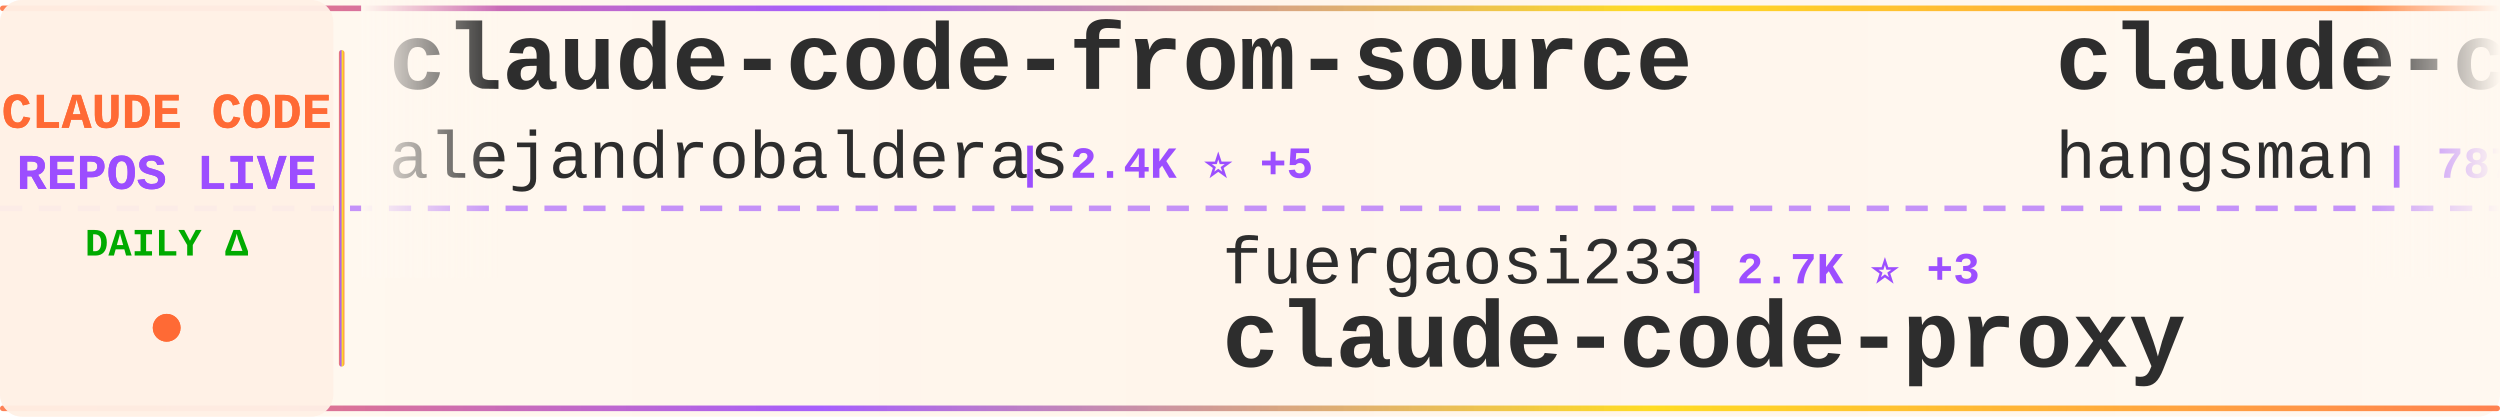
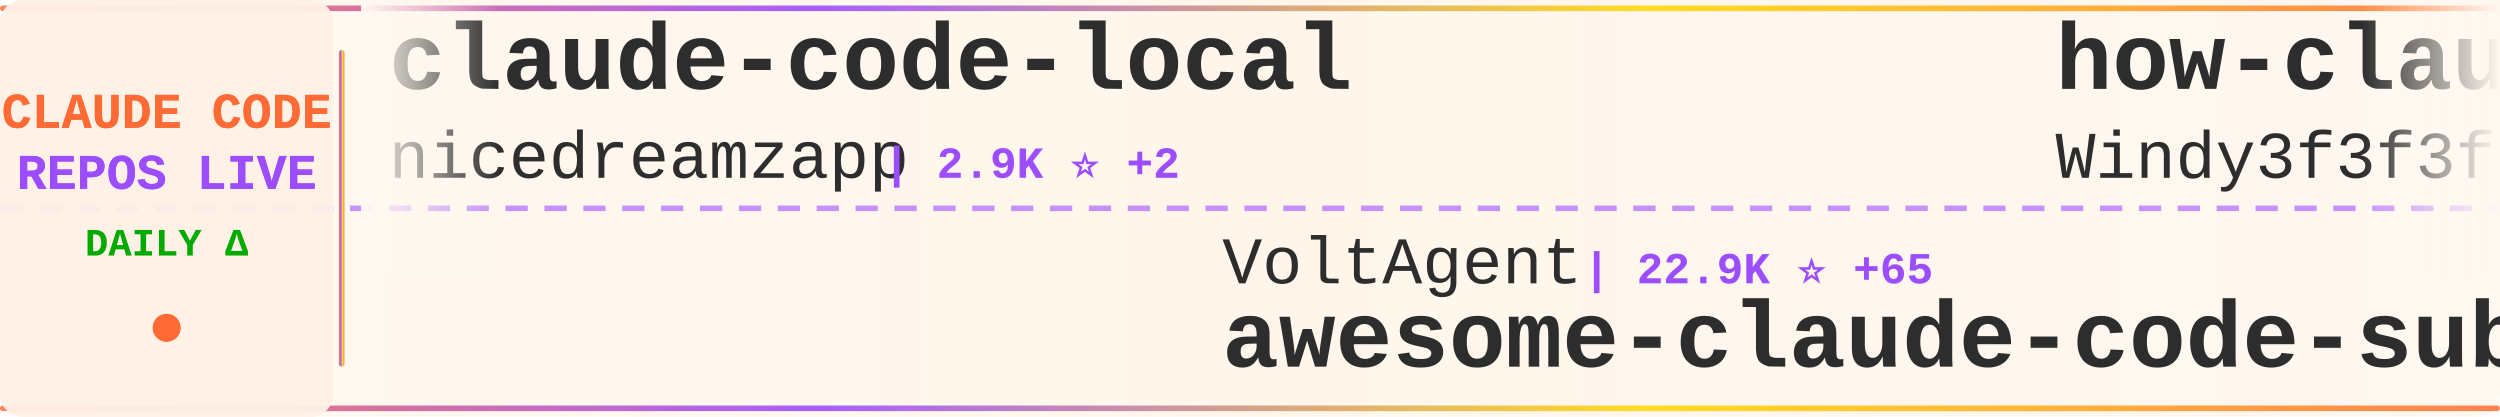
<svg xmlns="http://www.w3.org/2000/svg" width="900" height="150">
  <defs>
    <linearGradient id="tickerBg" x1="0%" y1="0%" x2="100%" y2="0%">
      <stop offset="0%" style="stop-color:#fff8f0;stop-opacity:0.98" />
      <stop offset="50%" style="stop-color:#fff5eb;stop-opacity:1" />
      <stop offset="100%" style="stop-color:#fff8f0;stop-opacity:0.98" />
    </linearGradient>
    <linearGradient id="borderGrad" x1="0%" y1="0%" x2="100%" y2="0%">
      <stop offset="0%" style="stop-color:#FF6B35;stop-opacity:0.85">
        <animate attributeName="stop-opacity" values="0.85;1;0.85" dur="2s" repeatCount="indefinite" />
      </stop>
      <stop offset="33%" style="stop-color:#9C4EFF;stop-opacity:0.9">
        <animate attributeName="stop-opacity" values="0.9;1;0.9" dur="2.2s" repeatCount="indefinite" />
      </stop>
      <stop offset="66%" style="stop-color:#FFD700;stop-opacity:0.85">
        <animate attributeName="stop-opacity" values="0.85;1;0.85" dur="1.8s" repeatCount="indefinite" />
      </stop>
      <stop offset="100%" style="stop-color:#FF6B35;stop-opacity:0.85">
        <animate attributeName="stop-opacity" values="0.85;1;0.85" dur="2s" repeatCount="indefinite" />
      </stop>
    </linearGradient>
    <filter id="textGlow">
      <feGaussianBlur stdDeviation="0.15" result="coloredBlur" />
      <feMerge>
        <feMergeNode in="coloredBlur" />
        <feMergeNode in="SourceGraphic" />
      </feMerge>
    </filter>
    <filter id="metricGlow">
      <feGaussianBlur stdDeviation="0.2" result="coloredBlur" />
      <feMerge>
        <feMergeNode in="coloredBlur" />
        <feMergeNode in="SourceGraphic" />
      </feMerge>
    </filter>
    <linearGradient id="leftFade" x1="0%" y1="0%" x2="100%" y2="0%">
      <stop offset="0%" style="stop-color:#fff8f0;stop-opacity:1" />
      <stop offset="100%" style="stop-color:#fff8f0;stop-opacity:0" />
    </linearGradient>
    <linearGradient id="rightFade" x1="0%" y1="0%" x2="100%" y2="0%">
      <stop offset="0%" style="stop-color:#fff8f0;stop-opacity:0" />
      <stop offset="100%" style="stop-color:#fff8f0;stop-opacity:1" />
    </linearGradient>
  </defs>
  <rect width="900" height="150" fill="url(#tickerBg)" rx="8" />
  <rect x="0" y="2" width="900" height="2" fill="url(#borderGrad)" rx="1" />
  <rect x="0" y="146" width="900" height="2" fill="url(#borderGrad)" rx="1" />
  <line x1="0" y1="75" x2="900" y2="75" stroke="#9C4EFF" stroke-width="2" stroke-dasharray="8 6" opacity="0.6" />
  <rect x="0" y="0" width="120" height="150" fill="#fff0e6" opacity="0.95" rx="8" />
  <text x="60" y="46" font-family="'Courier New', monospace" font-size="18" font-weight="bold" fill="#FF6B35" text-anchor="middle" filter="url(#textGlow)">
    CLAUDE CODE
  </text>
  <text x="60" y="68" font-family="'Courier New', monospace" font-size="18" font-weight="bold" fill="#9C4EFF" text-anchor="middle" filter="url(#textGlow)">
    REPOS LIVE
  </text>
  <text x="60" y="92" font-family="'Courier New', monospace" font-size="14" font-weight="bold" fill="#00aa00" text-anchor="middle">
    DAILY Δ
  </text>
  <circle cx="60" cy="118" r="5" fill="#FF6B35" filter="url(#metricGlow)">
    <animate attributeName="r" values="4;6;4" dur="1.5s" repeatCount="indefinite" />
    <animate attributeName="opacity" values="0.6;1;0.6" dur="1.5s" repeatCount="indefinite" />
  </circle>
  <rect x="122" y="18" width="2" height="114" fill="url(#borderGrad)" rx="1" />
  <clipPath id="tickerClip">
    <rect x="130" y="0" width="770" height="150" />
  </clipPath>
  <g clip-path="url(#tickerClip)">
    <g id="tickerItems">
      <animateTransform attributeName="transform" attributeType="XML" type="translate" from="0 0" to="-3000 0" dur="54s" repeatCount="indefinite" />
      <g transform="translate(0, 0)">
-         <text x="140" y="32" font-family="'Courier New', monospace" font-size="34" font-weight="bold" fill="#2d2d2d">claude-code-from-source</text>
-         <text x="140" y="64" font-family="'Courier New', monospace" font-size="24" font-weight="normal" fill="#2d2d2d" opacity="1.0">alejandrobalderas</text>
-         <text x="366" y="64" font-family="'Courier New', monospace" font-size="16" font-weight="bold" fill="#9C4EFF"> | 2.4K ⭐ +5</text>
+         <text x="140" y="32" font-family="'Courier New', monospace" font-size="34" font-weight="bold" fill="#2d2d2d">claude-code-local</text>
+         <text x="140" y="64" font-family="'Courier New', monospace" font-size="24" font-weight="normal" fill="#2d2d2d" opacity="1.0">nicedreamzapp</text>
+         <text x="318" y="64" font-family="'Courier New', monospace" font-size="16" font-weight="bold" fill="#9C4EFF"> | 2.9K ⭐ +2</text>
      </g>
      <g transform="translate(300, 0)">
-         <text x="140" y="102" font-family="'Courier New', monospace" font-size="24" font-weight="normal" fill="#2d2d2d" opacity="1.0">fuergaosi233</text>
-         <text x="306" y="102" font-family="'Courier New', monospace" font-size="16" font-weight="bold" fill="#9C4EFF"> | 2.7K ⭐ +3</text>
-         <text x="140" y="132" font-family="'Courier New', monospace" font-size="34" font-weight="bold" fill="#2d2d2d">claude-code-proxy</text>
+         <text x="140" y="102" font-family="'Courier New', monospace" font-size="24" font-weight="normal" fill="#2d2d2d" opacity="1.0">VoltAgent</text>
+         <text x="270" y="102" font-family="'Courier New', monospace" font-size="16" font-weight="bold" fill="#9C4EFF"> | 22.9K ⭐ +65</text>
+         <text x="140" y="132" font-family="'Courier New', monospace" font-size="34" font-weight="bold" fill="#2d2d2d">awesome-claude-code-suba...</text>
      </g>
      <g transform="translate(600, 0)">
-         <text x="140" y="32" font-family="'Courier New', monospace" font-size="34" font-weight="bold" fill="#2d2d2d">claude-code-source</text>
-         <text x="140" y="64" font-family="'Courier New', monospace" font-size="24" font-weight="normal" fill="#2d2d2d" opacity="1.0">hangsman</text>
-         <text x="258" y="64" font-family="'Courier New', monospace" font-size="16" font-weight="bold" fill="#9C4EFF"> | 787 ⭐</text>
+         <text x="140" y="32" font-family="'Courier New', monospace" font-size="34" font-weight="bold" fill="#2d2d2d">how-claude-code-works</text>
+         <text x="140" y="64" font-family="'Courier New', monospace" font-size="24" font-weight="normal" fill="#2d2d2d" opacity="1.0">Windy3f3f3f3f</text>
+         <text x="318" y="64" font-family="'Courier New', monospace" font-size="16" font-weight="bold" fill="#9C4EFF"> | 3.0K ⭐ +19</text>
      </g>
      <g transform="translate(900, 0)">
-         <text x="140" y="102" font-family="'Courier New', monospace" font-size="24" font-weight="normal" fill="#2d2d2d" opacity="1.0">ykdojo</text>
-         <text x="234" y="102" font-family="'Courier New', monospace" font-size="16" font-weight="bold" fill="#9C4EFF"> | 9.0K ⭐ +10</text>
-         <text x="140" y="132" font-family="'Courier New', monospace" font-size="34" font-weight="bold" fill="#2d2d2d">claude-code-tips</text>
+         <text x="140" y="102" font-family="'Courier New', monospace" font-size="24" font-weight="normal" fill="#2d2d2d" opacity="1.0">lintsinghua</text>
+         <text x="294" y="102" font-family="'Courier New', monospace" font-size="16" font-weight="bold" fill="#9C4EFF"> | 3.9K ⭐ +7</text>
+         <text x="140" y="132" font-family="'Courier New', monospace" font-size="34" font-weight="bold" fill="#2d2d2d">claude-code-book</text>
      </g>
      <g transform="translate(1200, 0)">
-         <text x="140" y="32" font-family="'Courier New', monospace" font-size="34" font-weight="bold" fill="#2d2d2d">ECC</text>
-         <text x="140" y="64" font-family="'Courier New', monospace" font-size="24" font-weight="normal" fill="#2d2d2d" opacity="1.0">affaan-m</text>
-         <text x="258" y="64" font-family="'Courier New', monospace" font-size="16" font-weight="bold" fill="#9C4EFF"> | 226.0K ⭐ +366</text>
+         <text x="140" y="32" font-family="'Courier New', monospace" font-size="34" font-weight="bold" fill="#2d2d2d">claude-code-templates</text>
+         <text x="140" y="64" font-family="'Courier New', monospace" font-size="24" font-weight="normal" fill="#2d2d2d" opacity="1.0">davila7</text>
+         <text x="246" y="64" font-family="'Courier New', monospace" font-size="16" font-weight="bold" fill="#9C4EFF"> | 28.4K ⭐ +12</text>
      </g>
      <g transform="translate(1500, 0)">
-         <text x="140" y="102" font-family="'Courier New', monospace" font-size="24" font-weight="normal" fill="#2d2d2d" opacity="1.0">ChrisWiles</text>
-         <text x="282" y="102" font-family="'Courier New', monospace" font-size="16" font-weight="bold" fill="#9C4EFF"> | 6.0K ⭐</text>
-         <text x="140" y="132" font-family="'Courier New', monospace" font-size="34" font-weight="bold" fill="#2d2d2d">claude-code-showcase</text>
+         <text x="140" y="102" font-family="'Courier New', monospace" font-size="24" font-weight="normal" fill="#2d2d2d" opacity="1.0">JrCx7scC</text>
+         <text x="258" y="102" font-family="'Courier New', monospace" font-size="16" font-weight="bold" fill="#9C4EFF"> | 371 ⭐</text>
+         <text x="140" y="132" font-family="'Courier New', monospace" font-size="34" font-weight="bold" fill="#2d2d2d">claude-code-source</text>
      </g>
      <g transform="translate(1800, 0)">
-         <text x="140" y="32" font-family="'Courier New', monospace" font-size="34" font-weight="bold" fill="#2d2d2d">sc-claude-code-files</text>
-         <text x="140" y="64" font-family="'Courier New', monospace" font-size="24" font-weight="normal" fill="#2d2d2d" opacity="1.0">https-deeplearning-ai</text>
-         <text x="414" y="64" font-family="'Courier New', monospace" font-size="16" font-weight="bold" fill="#9C4EFF"> | 533 ⭐</text>
+         <text x="140" y="32" font-family="'Courier New', monospace" font-size="34" font-weight="bold" fill="#2d2d2d">claude_codex_bridge</text>
+         <text x="140" y="64" font-family="'Courier New', monospace" font-size="24" font-weight="normal" fill="#2d2d2d" opacity="1.0">SeemSeam</text>
+         <text x="258" y="64" font-family="'Courier New', monospace" font-size="16" font-weight="bold" fill="#9C4EFF"> | 3.2K ⭐ +11</text>
      </g>
      <g transform="translate(2100, 0)">
-         <text x="140" y="102" font-family="'Courier New', monospace" font-size="24" font-weight="normal" fill="#2d2d2d" opacity="1.0">carlvellotti</text>
-         <text x="306" y="102" font-family="'Courier New', monospace" font-size="16" font-weight="bold" fill="#9C4EFF"> | 2.1K ⭐ +2</text>
-         <text x="140" y="132" font-family="'Courier New', monospace" font-size="34" font-weight="bold" fill="#2d2d2d">claude-code-pm-course</text>
+         <text x="140" y="102" font-family="'Courier New', monospace" font-size="24" font-weight="normal" fill="#2d2d2d" opacity="1.0">Yeachan-Heo</text>
+         <text x="294" y="102" font-family="'Courier New', monospace" font-size="16" font-weight="bold" fill="#9C4EFF"> | 37.4K ⭐ +38</text>
+         <text x="140" y="132" font-family="'Courier New', monospace" font-size="34" font-weight="bold" fill="#2d2d2d">oh-my-claudecode</text>
      </g>
      <g transform="translate(2400, 0)">
-         <text x="140" y="32" font-family="'Courier New', monospace" font-size="34" font-weight="bold" fill="#2d2d2d">claude-code-plugins-plus...</text>
-         <text x="140" y="64" font-family="'Courier New', monospace" font-size="24" font-weight="normal" fill="#2d2d2d" opacity="1.0">jeremylongshore</text>
-         <text x="342" y="64" font-family="'Courier New', monospace" font-size="16" font-weight="bold" fill="#9C4EFF"> | 2.5K ⭐ +3</text>
+         <text x="140" y="32" font-family="'Courier New', monospace" font-size="34" font-weight="bold" fill="#2d2d2d">claude-code-tips</text>
+         <text x="140" y="64" font-family="'Courier New', monospace" font-size="24" font-weight="normal" fill="#2d2d2d" opacity="1.0">ykdojo</text>
+         <text x="234" y="64" font-family="'Courier New', monospace" font-size="16" font-weight="bold" fill="#9C4EFF"> | 9.0K ⭐ +7</text>
      </g>
      <g transform="translate(2700, 0)">
-         <text x="140" y="102" font-family="'Courier New', monospace" font-size="24" font-weight="normal" fill="#2d2d2d" opacity="1.0">oboard</text>
-         <text x="234" y="102" font-family="'Courier New', monospace" font-size="16" font-weight="bold" fill="#9C4EFF"> | 3.2K ⭐ +3</text>
-         <text x="140" y="132" font-family="'Courier New', monospace" font-size="34" font-weight="bold" fill="#2d2d2d">claude-code-rev</text>
+         <text x="140" y="102" font-family="'Courier New', monospace" font-size="24" font-weight="normal" fill="#2d2d2d" opacity="1.0">Pimzino</text>
+         <text x="246" y="102" font-family="'Courier New', monospace" font-size="16" font-weight="bold" fill="#9C4EFF"> | 3.8K ⭐</text>
+         <text x="140" y="132" font-family="'Courier New', monospace" font-size="34" font-weight="bold" fill="#2d2d2d">claude-code-spec-workflo...</text>
      </g>
      <g transform="translate(3000, 0)">
-         <text x="140" y="32" font-family="'Courier New', monospace" font-size="34" font-weight="bold" fill="#2d2d2d">claude-code-from-source</text>
-         <text x="140" y="64" font-family="'Courier New', monospace" font-size="24" font-weight="normal" fill="#2d2d2d" opacity="1.0">alejandrobalderas</text>
-         <text x="366" y="64" font-family="'Courier New', monospace" font-size="16" font-weight="bold" fill="#9C4EFF"> | 2.4K ⭐ +5</text>
+         <text x="140" y="32" font-family="'Courier New', monospace" font-size="34" font-weight="bold" fill="#2d2d2d">claude-code-local</text>
+         <text x="140" y="64" font-family="'Courier New', monospace" font-size="24" font-weight="normal" fill="#2d2d2d" opacity="1.0">nicedreamzapp</text>
+         <text x="318" y="64" font-family="'Courier New', monospace" font-size="16" font-weight="bold" fill="#9C4EFF"> | 2.9K ⭐ +2</text>
      </g>
      <g transform="translate(3300, 0)">
-         <text x="140" y="102" font-family="'Courier New', monospace" font-size="24" font-weight="normal" fill="#2d2d2d" opacity="1.0">fuergaosi233</text>
-         <text x="306" y="102" font-family="'Courier New', monospace" font-size="16" font-weight="bold" fill="#9C4EFF"> | 2.7K ⭐ +3</text>
-         <text x="140" y="132" font-family="'Courier New', monospace" font-size="34" font-weight="bold" fill="#2d2d2d">claude-code-proxy</text>
+         <text x="140" y="102" font-family="'Courier New', monospace" font-size="24" font-weight="normal" fill="#2d2d2d" opacity="1.0">VoltAgent</text>
+         <text x="270" y="102" font-family="'Courier New', monospace" font-size="16" font-weight="bold" fill="#9C4EFF"> | 22.9K ⭐ +65</text>
+         <text x="140" y="132" font-family="'Courier New', monospace" font-size="34" font-weight="bold" fill="#2d2d2d">awesome-claude-code-suba...</text>
      </g>
      <g transform="translate(3600, 0)">
-         <text x="140" y="32" font-family="'Courier New', monospace" font-size="34" font-weight="bold" fill="#2d2d2d">claude-code-source</text>
-         <text x="140" y="64" font-family="'Courier New', monospace" font-size="24" font-weight="normal" fill="#2d2d2d" opacity="1.0">hangsman</text>
-         <text x="258" y="64" font-family="'Courier New', monospace" font-size="16" font-weight="bold" fill="#9C4EFF"> | 787 ⭐</text>
+         <text x="140" y="32" font-family="'Courier New', monospace" font-size="34" font-weight="bold" fill="#2d2d2d">how-claude-code-works</text>
+         <text x="140" y="64" font-family="'Courier New', monospace" font-size="24" font-weight="normal" fill="#2d2d2d" opacity="1.0">Windy3f3f3f3f</text>
+         <text x="318" y="64" font-family="'Courier New', monospace" font-size="16" font-weight="bold" fill="#9C4EFF"> | 3.0K ⭐ +19</text>
      </g>
      <g transform="translate(3900, 0)">
-         <text x="140" y="102" font-family="'Courier New', monospace" font-size="24" font-weight="normal" fill="#2d2d2d" opacity="1.0">ykdojo</text>
-         <text x="234" y="102" font-family="'Courier New', monospace" font-size="16" font-weight="bold" fill="#9C4EFF"> | 9.0K ⭐ +10</text>
-         <text x="140" y="132" font-family="'Courier New', monospace" font-size="34" font-weight="bold" fill="#2d2d2d">claude-code-tips</text>
+         <text x="140" y="102" font-family="'Courier New', monospace" font-size="24" font-weight="normal" fill="#2d2d2d" opacity="1.0">lintsinghua</text>
+         <text x="294" y="102" font-family="'Courier New', monospace" font-size="16" font-weight="bold" fill="#9C4EFF"> | 3.9K ⭐ +7</text>
+         <text x="140" y="132" font-family="'Courier New', monospace" font-size="34" font-weight="bold" fill="#2d2d2d">claude-code-book</text>
      </g>
    </g>
  </g>
  <rect x="130" y="0" width="50" height="100" fill="url(#leftFade)" />
  <rect x="850" y="0" width="50" height="100" fill="url(#rightFade)" />
</svg>
